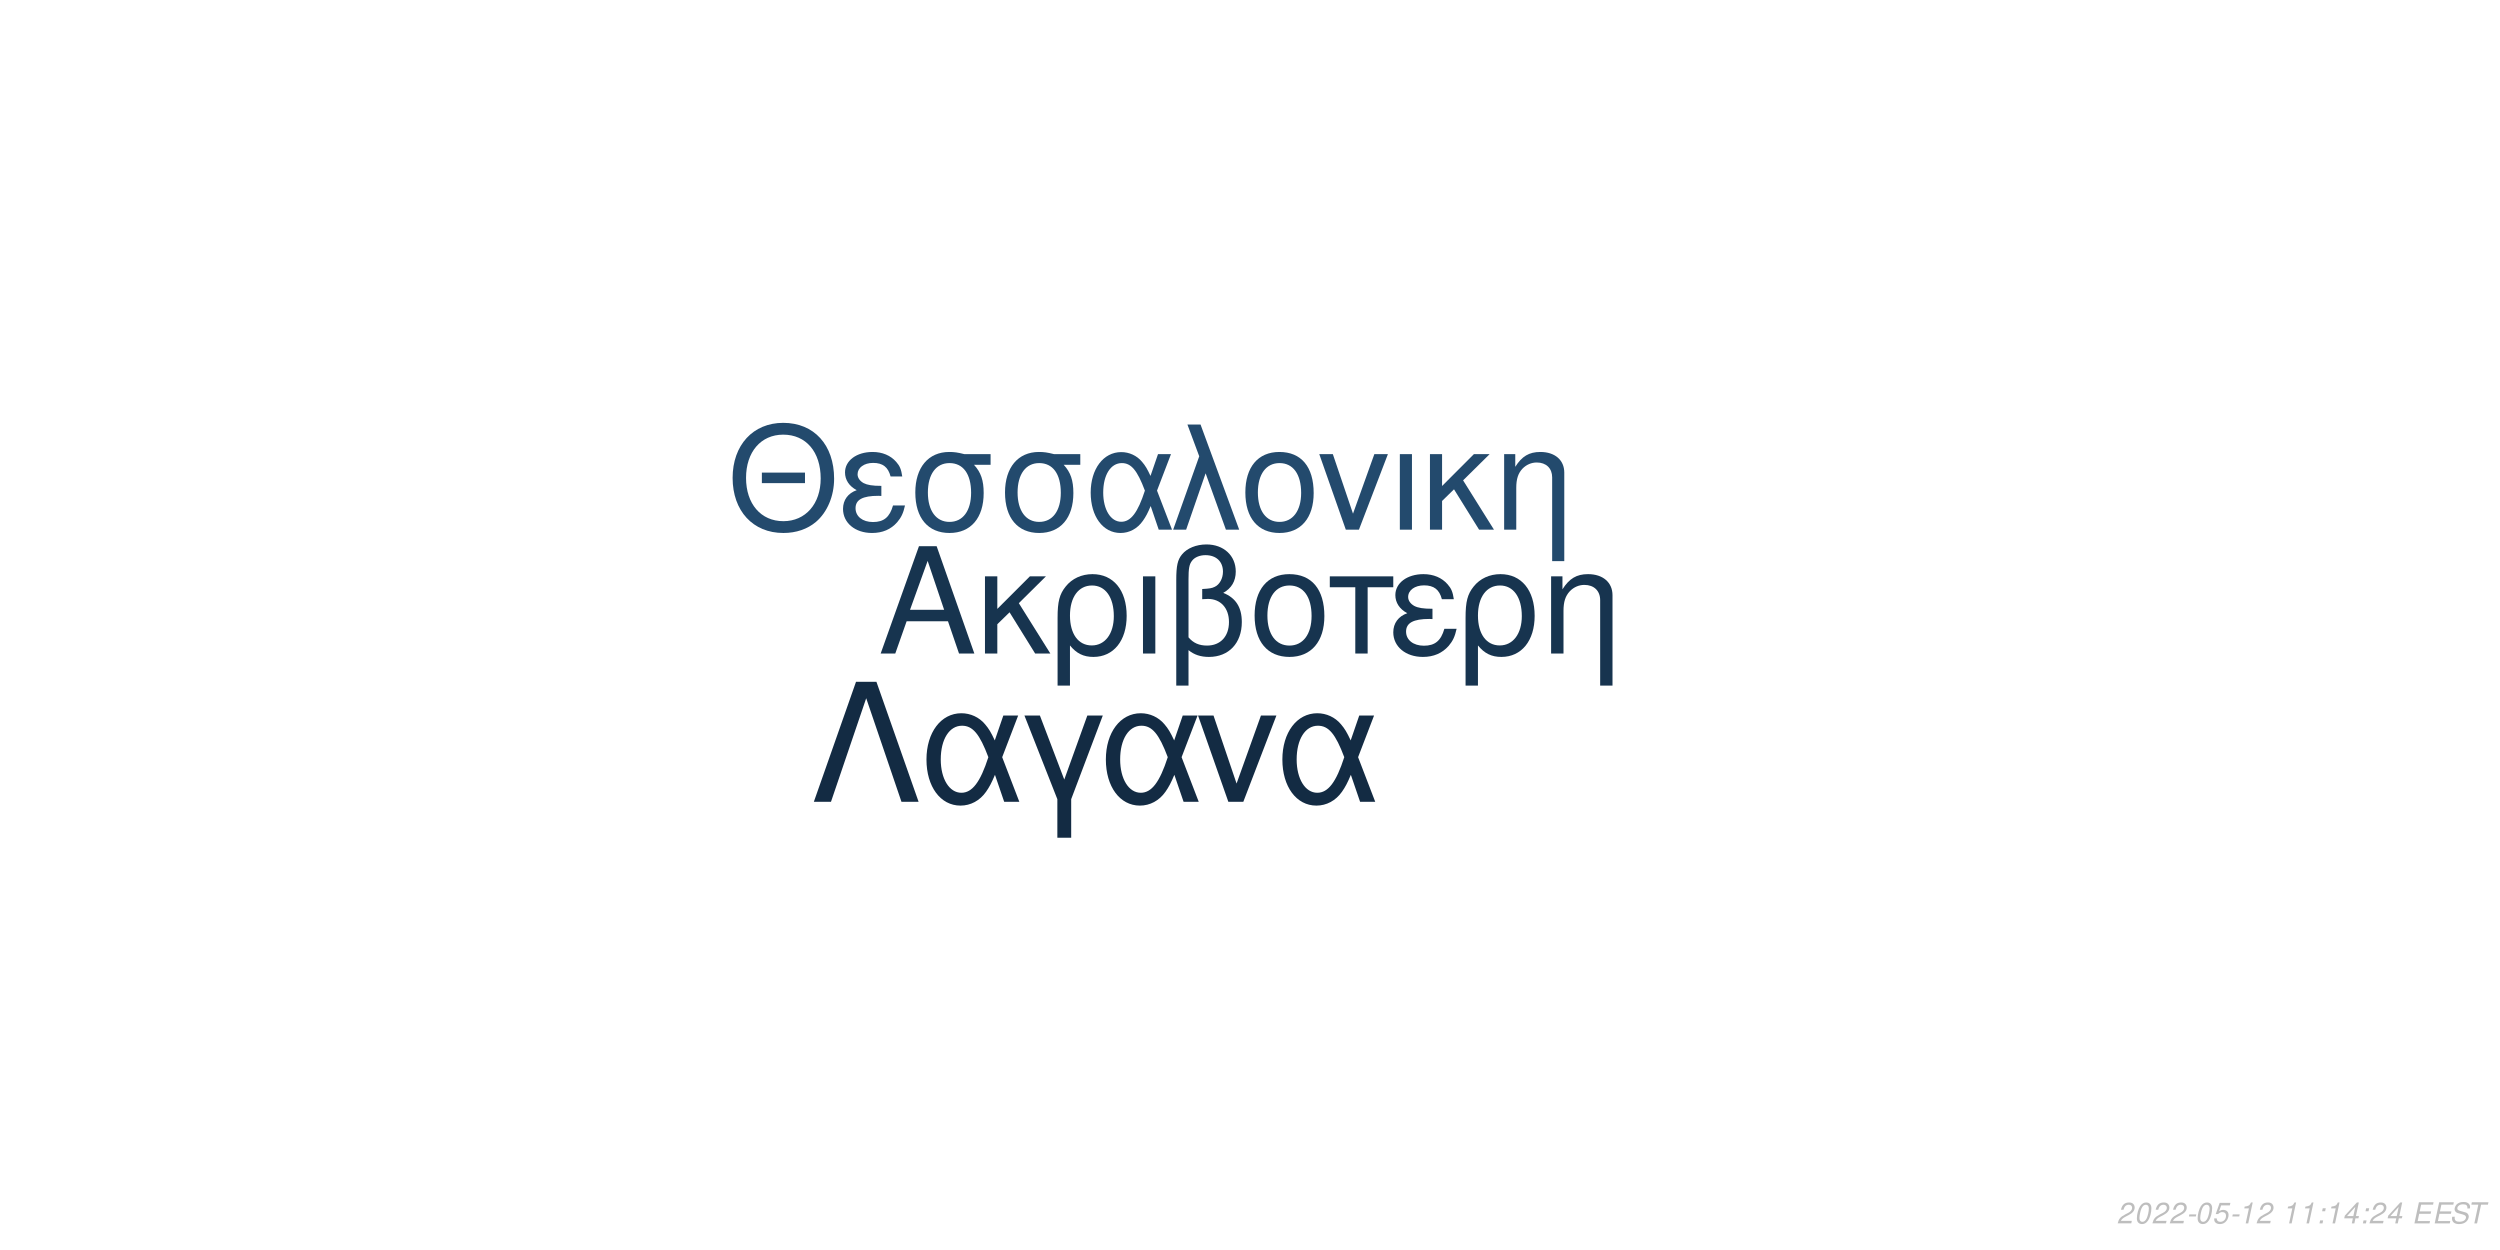
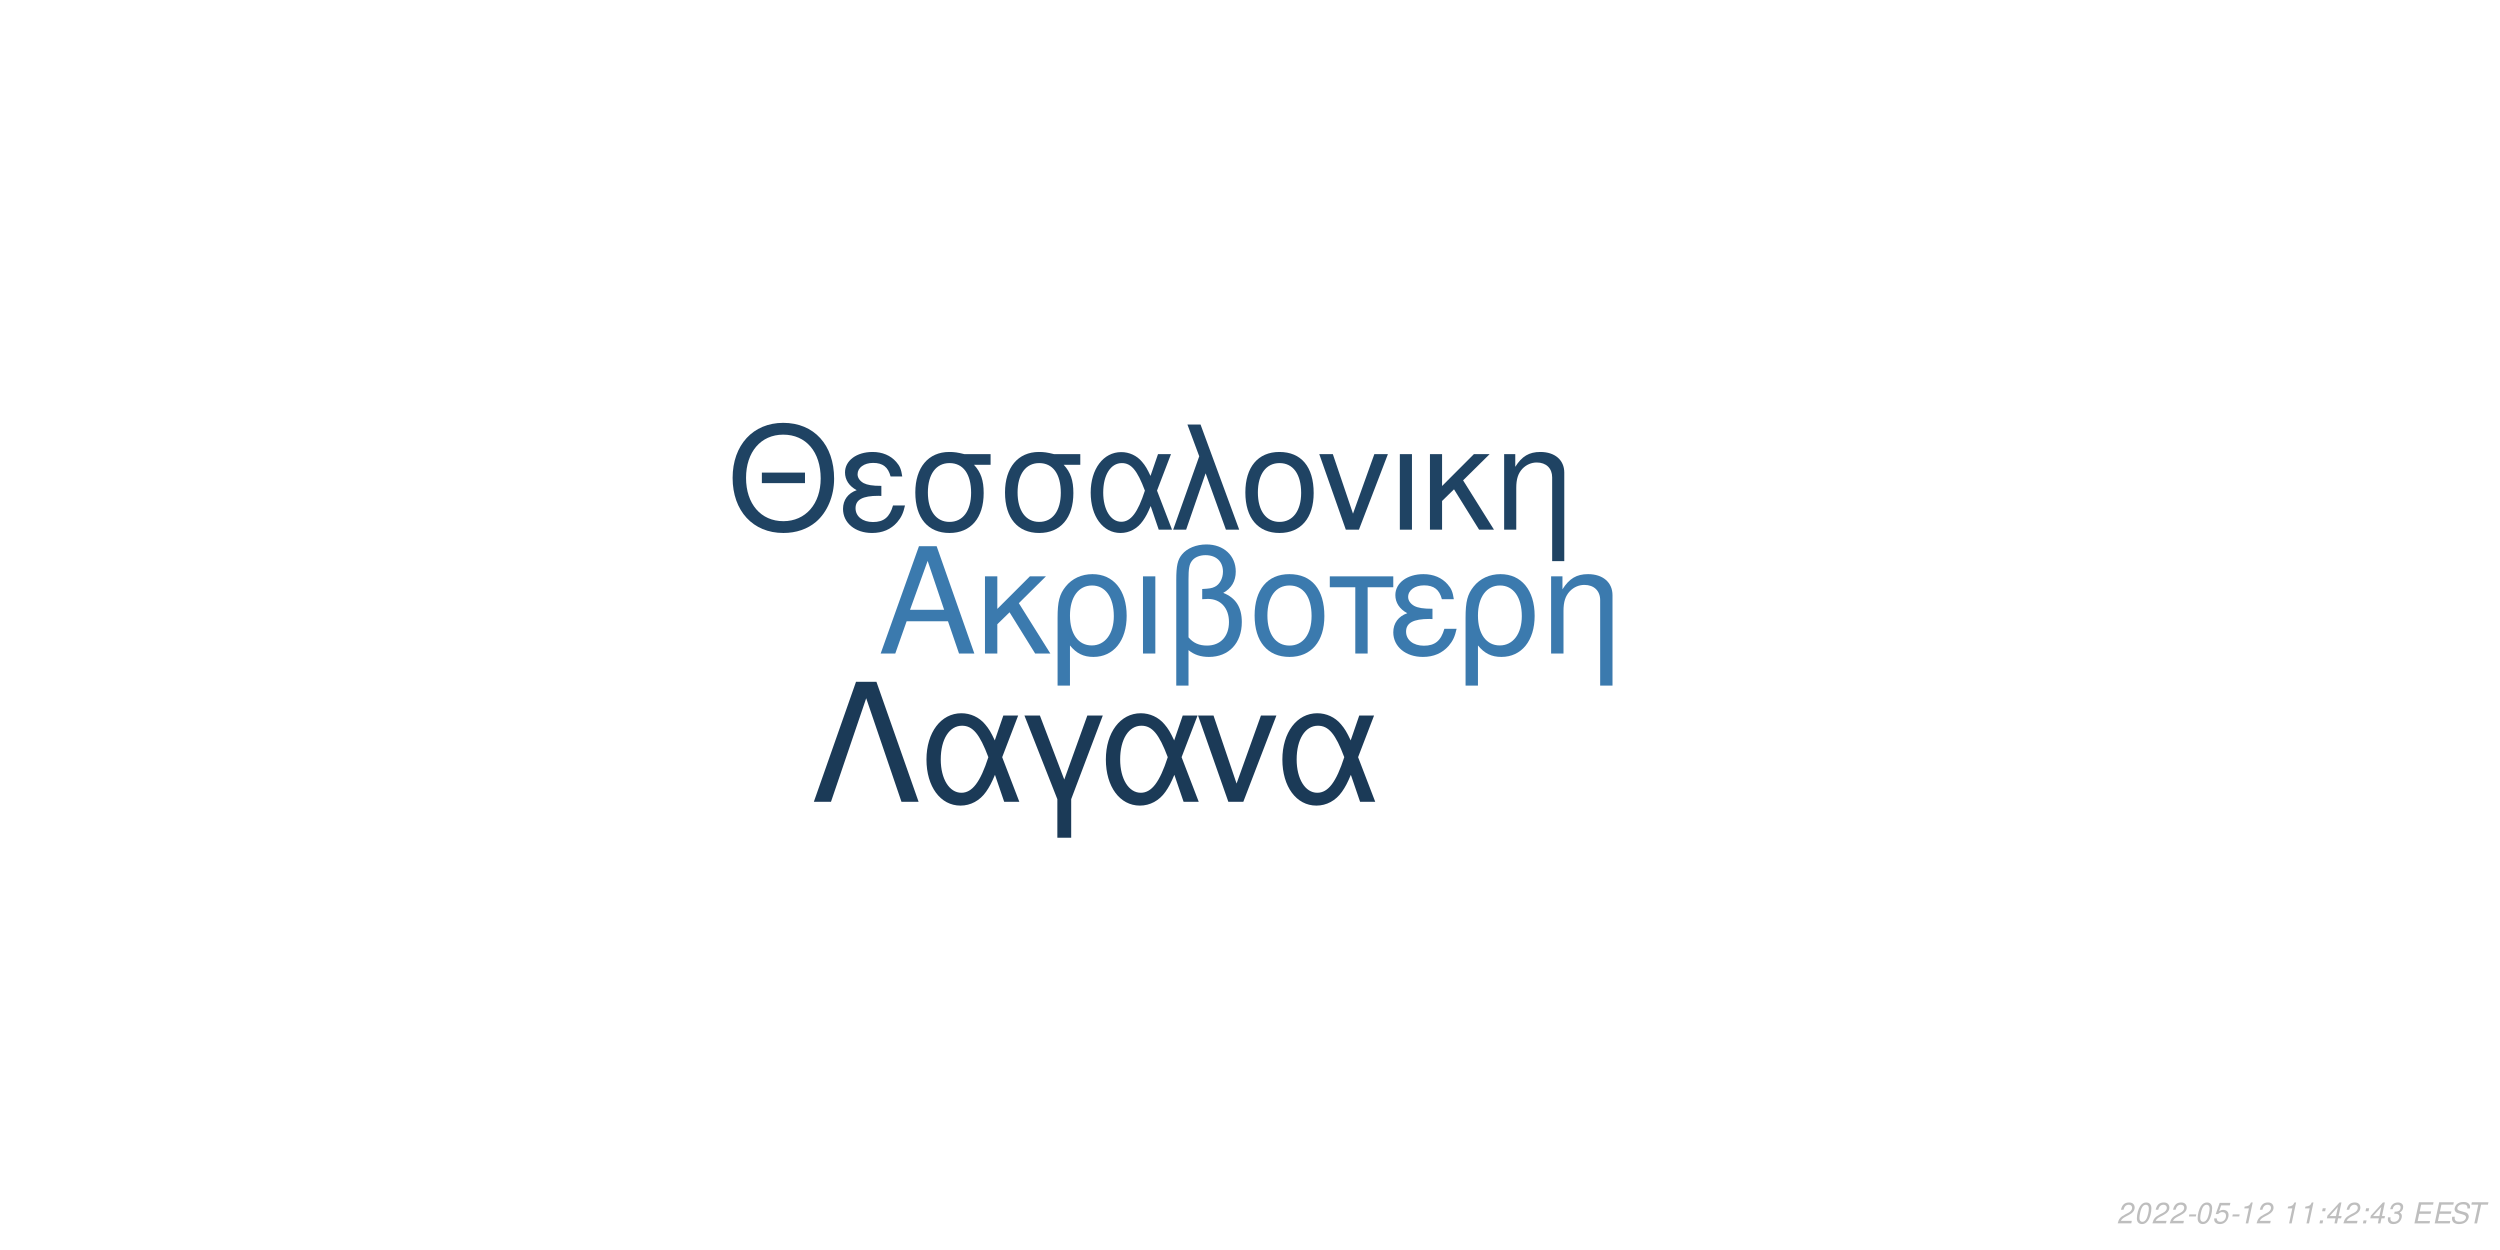
<svg xmlns="http://www.w3.org/2000/svg" xmlns:xlink="http://www.w3.org/1999/xlink" width="864pt" height="432pt" viewBox="0 0 864 432" version="1.1">
  <defs>
    <g>
      <symbol overflow="visible" id="glyph0-0">
        <path style="stroke:none;" d="" />
      </symbol>
      <symbol overflow="visible" id="glyph0-1">
        <path style="stroke:none;" d="M 24.125 -11.141 L 27.938 0 L 33.234 0 L 20.203 -37.094 L 14.094 -37.094 L 0.859 0 L 5.906 0 L 9.828 -11.141 Z M 22.797 -15.109 L 11 -15.109 L 17.094 -32.016 Z M 22.797 -15.109 " />
      </symbol>
      <symbol overflow="visible" id="glyph0-2">
        <path style="stroke:none;" d="M 7.172 -15.422 L 7.172 -26.672 L 2.906 -26.672 L 2.906 0 L 7.172 0 L 7.172 -10.125 L 11.406 -14.25 L 20.25 0 L 25.5 0 L 14.609 -17.406 L 23.969 -26.672 L 18.422 -26.672 Z M 7.172 -15.422 " />
      </symbol>
      <symbol overflow="visible" id="glyph0-3">
        <path style="stroke:none;" d="M 3 11.094 L 7.281 11.094 L 7.281 -2.797 C 9.516 -0.047 11.953 1.172 15.375 1.172 C 22.344 1.172 26.875 -4.422 26.875 -13.031 C 26.875 -21.891 22.297 -27.438 15.062 -27.438 C 11.297 -27.438 7.984 -25.906 5.797 -23.156 C 3.672 -20.516 3 -17.969 3 -12.359 Z M 14.906 -23.516 C 19.547 -23.516 22.438 -19.438 22.438 -12.922 C 22.438 -6.812 19.391 -2.797 14.812 -2.797 C 10.172 -2.797 7.281 -6.766 7.281 -13.125 C 7.281 -19.484 10.234 -23.516 14.906 -23.516 Z M 14.906 -23.516 " />
      </symbol>
      <symbol overflow="visible" id="glyph0-4">
        <path style="stroke:none;" d="M 3.516 0 L 7.781 0 L 7.781 -26.672 L 3.516 -26.672 Z M 3.516 0 " />
      </symbol>
      <symbol overflow="visible" id="glyph0-5">
        <path style="stroke:none;" d="M 4.016 11.094 L 8.25 11.094 L 8.25 -1.172 C 10.172 0.406 12.422 1.172 15.312 1.172 C 22.188 1.172 26.672 -3.609 26.672 -10.891 C 26.672 -15.984 24.578 -19.234 20.25 -20.969 C 23.109 -22.547 24.578 -25.031 24.578 -28.344 C 24.578 -33.844 20.406 -37.703 14.453 -37.703 C 10.938 -37.703 7.734 -36.391 6 -34.25 C 4.484 -32.422 4.016 -30.328 4.016 -25.391 Z M 8.25 -25.656 C 8.25 -29.359 8.5 -30.844 9.469 -32.062 C 10.375 -33.281 12.156 -34 14.094 -34 C 17.812 -34 20.156 -31.812 20.156 -28.297 C 20.156 -25.953 18.984 -23.812 17.297 -23.047 C 16.281 -22.547 15.469 -22.438 12.984 -22.297 L 12.984 -18.781 C 13.734 -18.828 14.344 -18.875 14.969 -18.875 C 19.344 -18.875 22.234 -15.719 22.234 -10.891 C 22.234 -5.906 19.281 -2.75 14.656 -2.75 C 11.953 -2.75 9.922 -3.609 8.25 -5.594 Z M 8.25 -25.656 " />
      </symbol>
      <symbol overflow="visible" id="glyph0-6">
        <path style="stroke:none;" d="M 14.094 -27.438 C 6.562 -27.438 2.094 -22.094 2.094 -13.125 C 2.094 -4.125 6.562 1.172 14.141 1.172 C 21.672 1.172 26.203 -4.172 26.203 -12.922 C 26.203 -22.188 21.828 -27.438 14.094 -27.438 Z M 14.141 -23.516 C 18.938 -23.516 21.781 -19.594 21.781 -12.984 C 21.781 -6.672 18.828 -2.75 14.141 -2.75 C 9.422 -2.75 6.516 -6.672 6.516 -13.125 C 6.516 -19.594 9.422 -23.516 14.141 -23.516 Z M 14.141 -23.516 " />
      </symbol>
      <symbol overflow="visible" id="glyph0-7">
        <path style="stroke:none;" d="M 7.891 0 L 12.156 0 L 12.156 -22.906 L 21.016 -22.906 L 21.016 -26.672 L -0.922 -26.672 L -0.922 -22.906 L 7.891 -22.906 Z M 7.891 0 " />
      </symbol>
      <symbol overflow="visible" id="glyph0-8">
        <path style="stroke:none;" d="M 14.562 -15.469 C 11.344 -15.469 9.562 -15.781 8.297 -16.438 C 6.922 -17.203 6.156 -18.328 6.156 -19.547 C 6.156 -21.891 8.453 -23.562 11.656 -23.562 C 15.062 -23.562 16.953 -22.094 17.812 -18.781 L 21.938 -18.781 C 21.578 -21.266 21.062 -22.5 19.797 -23.922 C 17.812 -26.203 14.906 -27.438 11.453 -27.438 C 5.797 -27.438 1.734 -24.375 1.734 -20.203 C 1.734 -17.609 3.156 -15.375 5.859 -13.938 C 2.797 -12.875 1.016 -10.484 1.016 -7.328 C 1.016 -2.391 5.297 1.172 11.25 1.172 C 14.969 1.172 17.906 -0.109 20.156 -2.641 C 21.578 -4.328 22.297 -5.797 22.906 -8.547 L 18.672 -8.547 C 17.5 -4.422 15.422 -2.703 11.609 -2.703 C 7.938 -2.703 5.438 -4.688 5.438 -7.578 C 5.438 -10.578 7.938 -11.953 13.484 -11.953 C 13.641 -11.953 14.094 -11.953 14.562 -11.906 Z M 14.562 -15.469 " />
      </symbol>
      <symbol overflow="visible" id="glyph0-9">
        <path style="stroke:none;" d="M 3.562 -26.672 L 3.562 0 L 7.844 0 L 7.844 -14.703 C 7.844 -17.906 8.5 -19.891 10.031 -21.531 C 11.406 -22.953 13.188 -23.719 15.062 -23.719 C 18.375 -23.719 20.516 -21.672 20.516 -18.469 L 20.516 11.094 L 24.781 11.094 L 24.781 -20.156 C 24.781 -24.578 21.469 -27.438 16.328 -27.438 C 12.359 -27.438 9.828 -25.906 7.484 -22.188 L 7.484 -26.672 Z M 3.562 -26.672 " />
      </symbol>
      <symbol overflow="visible" id="glyph1-0">
        <path style="stroke:none;" d="" />
      </symbol>
      <symbol overflow="visible" id="glyph1-1">
        <path style="stroke:none;" d="M 26.859 -19.734 L 11.953 -19.734 L 11.953 -16.094 L 26.859 -16.094 Z M 19.328 -36.922 C 8.922 -36.922 1.844 -29.25 1.844 -17.891 C 1.844 -6.484 8.875 1.141 19.391 1.141 C 23.812 1.141 27.703 -0.203 30.641 -2.688 C 34.578 -6.031 36.922 -11.656 36.922 -17.594 C 36.922 -29.297 30 -36.922 19.328 -36.922 Z M 19.328 -32.844 C 27.203 -32.844 32.281 -26.906 32.281 -17.688 C 32.281 -8.922 27.062 -2.938 19.391 -2.938 C 11.609 -2.938 6.484 -8.922 6.484 -17.891 C 6.484 -26.859 11.609 -32.844 19.328 -32.844 Z M 19.328 -32.844 " />
      </symbol>
      <symbol overflow="visible" id="glyph1-2">
        <path style="stroke:none;" d="M 14.25 -15.141 C 11.109 -15.141 9.375 -15.453 8.125 -16.094 C 6.781 -16.844 6.031 -17.938 6.031 -19.141 C 6.031 -21.422 8.266 -23.078 11.406 -23.078 C 14.75 -23.078 16.594 -21.625 17.438 -18.391 L 21.469 -18.391 C 21.125 -20.828 20.625 -22.031 19.391 -23.422 C 17.438 -25.656 14.594 -26.859 11.219 -26.859 C 5.688 -26.859 1.688 -23.875 1.688 -19.781 C 1.688 -17.234 3.094 -15.047 5.734 -13.656 C 2.734 -12.609 1 -10.266 1 -7.172 C 1 -2.344 5.188 1.141 11.016 1.141 C 14.656 1.141 17.547 -0.094 19.734 -2.594 C 21.125 -4.234 21.828 -5.688 22.422 -8.375 L 18.281 -8.375 C 17.141 -4.328 15.094 -2.641 11.359 -2.641 C 7.766 -2.641 5.328 -4.578 5.328 -7.422 C 5.328 -10.359 7.766 -11.703 13.203 -11.703 C 13.359 -11.703 13.797 -11.703 14.25 -11.656 Z M 14.25 -15.141 " />
      </symbol>
      <symbol overflow="visible" id="glyph1-3">
        <path style="stroke:none;" d="M 29 -26.109 L 19.938 -26.109 C 17.594 -26.703 16.438 -26.859 14.703 -26.859 C 7.469 -26.859 2.984 -21.469 2.984 -12.859 C 2.984 -4.031 7.375 1.141 14.797 1.141 C 22.172 1.141 26.609 -4.078 26.609 -12.656 C 26.609 -17.047 25.656 -19.828 23.266 -22.422 L 29 -22.422 Z M 14.797 -23.016 C 19.531 -23.016 22.266 -19.234 22.266 -12.75 C 22.266 -6.531 19.438 -2.688 14.797 -2.688 C 10.172 -2.688 7.328 -6.531 7.328 -12.859 C 7.328 -19.188 10.172 -23.016 14.797 -23.016 Z M 14.797 -23.016 " />
      </symbol>
      <symbol overflow="visible" id="glyph1-4">
        <path style="stroke:none;" d="M 29.344 -26.109 L 24.859 -26.109 L 22.266 -18.578 C 21.125 -21.031 20.484 -22.125 19.328 -23.469 C 17.547 -25.609 14.906 -26.812 12.156 -26.812 C 5.984 -26.812 1.594 -20.984 1.594 -12.812 C 1.594 -4.578 5.828 1.141 11.906 1.141 C 14.953 1.141 17.734 -0.344 19.625 -3.047 C 20.672 -4.531 21.281 -5.688 22.328 -8.172 L 25.109 0 L 29.703 0 L 24.516 -13.5 Z M 20.328 -13.5 C 17.891 -5.922 15.453 -2.734 12.156 -2.734 C 8.516 -2.734 5.922 -6.922 5.922 -12.812 C 5.922 -18.938 8.516 -23.016 12.359 -23.016 C 15.594 -23.016 17.688 -20.531 20.328 -13.5 Z M 20.328 -13.5 " />
      </symbol>
      <symbol overflow="visible" id="glyph1-5">
        <path style="stroke:none;" d="M 1.094 0 L 5.578 0 L 12.312 -19.484 L 19.328 0 L 23.922 0 L 10.562 -36.328 L 6.031 -36.328 L 10.109 -25.359 Z M 1.094 0 " />
      </symbol>
      <symbol overflow="visible" id="glyph1-6">
        <path style="stroke:none;" d="M 13.797 -26.859 C 6.422 -26.859 2.047 -21.625 2.047 -12.859 C 2.047 -4.031 6.422 1.141 13.859 1.141 C 21.234 1.141 25.656 -4.078 25.656 -12.656 C 25.656 -21.719 21.375 -26.859 13.797 -26.859 Z M 13.859 -23.016 C 18.531 -23.016 21.328 -19.188 21.328 -12.703 C 21.328 -6.531 18.438 -2.688 13.859 -2.688 C 9.219 -2.688 6.375 -6.531 6.375 -12.859 C 6.375 -19.188 9.219 -23.016 13.859 -23.016 Z M 13.859 -23.016 " />
      </symbol>
      <symbol overflow="visible" id="glyph1-7">
        <path style="stroke:none;" d="M 14.297 0 L 24.312 -26.109 L 19.625 -26.109 L 12.25 -5.531 L 5.281 -26.109 L 0.594 -26.109 L 9.766 0 Z M 14.297 0 " />
      </symbol>
      <symbol overflow="visible" id="glyph1-8">
        <path style="stroke:none;" d="M 3.438 0 L 7.625 0 L 7.625 -26.109 L 3.438 -26.109 Z M 3.438 0 " />
      </symbol>
      <symbol overflow="visible" id="glyph1-9">
        <path style="stroke:none;" d="M 7.031 -15.094 L 7.031 -26.109 L 2.844 -26.109 L 2.844 0 L 7.031 0 L 7.031 -9.922 L 11.156 -13.953 L 19.828 0 L 24.969 0 L 14.297 -17.047 L 23.469 -26.109 L 18.031 -26.109 Z M 7.031 -15.094 " />
      </symbol>
      <symbol overflow="visible" id="glyph1-10">
        <path style="stroke:none;" d="M 3.484 -26.109 L 3.484 0 L 7.672 0 L 7.672 -14.406 C 7.672 -17.547 8.328 -19.484 9.812 -21.078 C 11.156 -22.469 12.906 -23.219 14.75 -23.219 C 17.984 -23.219 20.078 -21.234 20.078 -18.094 L 20.078 10.859 L 24.266 10.859 L 24.266 -19.734 C 24.266 -24.062 21.031 -26.859 16 -26.859 C 12.109 -26.859 9.609 -25.359 7.328 -21.719 L 7.328 -26.109 Z M 3.484 -26.109 " />
      </symbol>
      <symbol overflow="visible" id="glyph2-0">
        <path style="stroke:none;" d="" />
      </symbol>
      <symbol overflow="visible" id="glyph2-1">
        <path style="stroke:none;" d="M 22.531 -41.484 L 15.484 -41.484 L 0.906 0 L 6.828 0 L 19 -35.797 L 31.188 0 L 37.109 0 Z M 22.531 -41.484 " />
      </symbol>
      <symbol overflow="visible" id="glyph2-2">
        <path style="stroke:none;" d="M 33.516 -29.812 L 28.391 -29.812 L 25.438 -21.219 C 24.125 -24.016 23.391 -25.266 22.078 -26.797 C 20.031 -29.25 17.016 -30.609 13.891 -30.609 C 6.828 -30.609 1.828 -23.953 1.828 -14.625 C 1.828 -5.234 6.656 1.312 13.594 1.312 C 17.078 1.312 20.266 -0.391 22.422 -3.469 C 23.609 -5.172 24.297 -6.484 25.5 -9.328 L 28.688 0 L 33.922 0 L 28 -15.422 Z M 23.219 -15.422 C 20.422 -6.766 17.641 -3.125 13.891 -3.125 C 9.734 -3.125 6.766 -7.906 6.766 -14.625 C 6.766 -21.625 9.734 -26.297 14.109 -26.297 C 17.812 -26.297 20.203 -23.453 23.219 -15.422 Z M 23.219 -15.422 " />
      </symbol>
      <symbol overflow="visible" id="glyph2-3">
        <path style="stroke:none;" d="M 12.062 12.406 L 16.844 12.406 L 16.844 -0.906 L 27.766 -29.812 L 22.422 -29.812 L 14.453 -7.688 L 6.031 -29.812 L 0.688 -29.812 L 12.062 -0.906 Z M 12.062 12.406 " />
      </symbol>
      <symbol overflow="visible" id="glyph2-4">
        <path style="stroke:none;" d="M 16.328 0 L 27.766 -29.812 L 22.422 -29.812 L 14 -6.312 L 6.031 -29.812 L 0.688 -29.812 L 11.156 0 Z M 16.328 0 " />
      </symbol>
      <symbol overflow="visible" id="glyph3-0">
        <path style="stroke:none;" d="" />
      </symbol>
      <symbol overflow="visible" id="glyph3-1">
        <path style="stroke:none;" d="M 5.234 -0.875 L 1.469 -0.875 C 1.641 -1.375 2.203 -1.891 3.109 -2.344 L 4.234 -2.938 C 5.562 -3.625 6.219 -4.469 6.219 -5.484 C 6.219 -5.938 6.062 -6.359 5.797 -6.656 C 5.469 -7.047 4.984 -7.234 4.312 -7.234 C 2.766 -7.234 1.891 -6.453 1.484 -4.734 L 2.375 -4.734 C 2.484 -5.188 2.609 -5.484 2.797 -5.75 C 3.094 -6.203 3.609 -6.453 4.188 -6.453 C 4.891 -6.453 5.344 -6.031 5.344 -5.375 C 5.344 -4.703 4.859 -4.094 4.016 -3.656 L 2.984 -3.125 C 1.234 -2.188 0.797 -1.656 0.344 -0.016 L 5.047 -0.016 Z M 5.234 -0.875 " />
      </symbol>
      <symbol overflow="visible" id="glyph3-2">
        <path style="stroke:none;" d="M 4.203 -7.234 C 3.375 -7.234 2.688 -6.812 2.125 -5.984 C 1.484 -5.047 0.984 -3.188 0.984 -1.734 C 0.984 -1.109 1.172 -0.562 1.484 -0.266 C 1.797 0.047 2.281 0.234 2.766 0.234 C 3.625 0.234 4.281 -0.156 4.859 -1.016 C 5.516 -1.953 6 -3.797 6 -5.266 C 6 -6.5 5.328 -7.234 4.203 -7.234 Z M 4.094 -6.453 C 4.734 -6.453 5.125 -5.984 5.125 -5.156 C 5.125 -4.203 4.781 -2.625 4.406 -1.812 C 3.984 -0.938 3.516 -0.547 2.875 -0.547 C 2.25 -0.547 1.875 -1.031 1.875 -1.828 C 1.875 -2.797 2.203 -4.344 2.594 -5.203 C 2.984 -6.047 3.453 -6.453 4.094 -6.453 Z M 4.094 -6.453 " />
      </symbol>
      <symbol overflow="visible" id="glyph3-3">
        <path style="stroke:none;" d="M 3.516 -3.125 L 1.125 -3.125 L 0.969 -2.406 L 3.359 -2.406 Z M 3.516 -3.125 " />
      </symbol>
      <symbol overflow="visible" id="glyph3-4">
        <path style="stroke:none;" d="M 6.297 -7.094 L 2.594 -7.094 L 1.234 -3.234 L 2.047 -3.234 C 2.656 -3.766 2.938 -3.906 3.531 -3.906 C 4.328 -3.906 4.797 -3.453 4.797 -2.688 C 4.797 -1.438 3.969 -0.547 2.828 -0.547 C 2.031 -0.547 1.609 -0.938 1.578 -1.734 L 0.703 -1.734 L 0.703 -1.516 C 0.703 -0.938 0.844 -0.547 1.188 -0.266 C 1.562 0.062 2.078 0.234 2.703 0.234 C 3.656 0.234 4.391 -0.156 4.984 -0.922 C 5.422 -1.5 5.672 -2.234 5.672 -2.953 C 5.672 -4 4.938 -4.672 3.812 -4.672 C 3.328 -4.672 2.906 -4.547 2.406 -4.234 L 3.109 -6.219 L 6.109 -6.219 Z M 6.297 -7.094 " />
      </symbol>
      <symbol overflow="visible" id="glyph3-5">
        <path style="stroke:none;" d="M 3.703 -5.188 L 2.594 0 L 3.469 0 L 5.016 -7.234 L 4.438 -7.234 C 3.906 -6.156 3.688 -6.016 2.234 -5.812 L 2.109 -5.188 Z M 3.703 -5.188 " />
      </symbol>
      <symbol overflow="visible" id="glyph3-6">
        <path style="stroke:none;" d="" />
      </symbol>
      <symbol overflow="visible" id="glyph3-7">
        <path style="stroke:none;" d="M 2.359 -1.031 L 1.312 -1.031 L 1.094 0 L 2.141 0 Z M 3.266 -5.234 L 2.219 -5.234 L 2 -4.203 L 3.047 -4.203 Z M 3.266 -5.234 " />
      </symbol>
      <symbol overflow="visible" id="glyph3-8">
        <path style="stroke:none;" d="M 3.625 -1.75 L 3.266 0 L 4.141 0 L 4.516 -1.75 L 5.562 -1.75 L 5.734 -2.531 L 4.688 -2.531 L 5.688 -7.234 L 5.016 -7.234 L 0.844 -2.672 L 0.641 -1.75 Z M 3.797 -2.531 L 1.594 -2.531 L 4.469 -5.703 Z M 3.797 -2.531 " />
      </symbol>
      <symbol overflow="visible" id="glyph3-9">
+         <path style="stroke:none;" d="M 2.922 -3.312 C 3.125 -3.344 3.234 -3.344 3.375 -3.344 C 4.203 -3.344 4.688 -3 4.688 -2.406 C 4.688 -1.312 3.906 -0.547 2.781 -0.547 C 2.047 -0.547 1.594 -0.938 1.594 -1.562 C 1.594 -1.719 1.609 -1.844 1.656 -2.094 L 0.766 -2.094 C 0.734 -1.797 0.719 -1.641 0.719 -1.469 C 0.719 -0.375 1.406 0.234 2.641 0.234 C 3.547 0.234 4.297 -0.078 4.812 -0.656 C 5.266 -1.156 5.562 -1.875 5.562 -2.547 C 5.562 -3.125 5.344 -3.453 4.797 -3.734 C 5.641 -4.234 6.016 -4.844 6.016 -5.734 C 6.016 -6.656 5.312 -7.234 4.203 -7.234 C 3.375 -7.234 2.672 -6.938 2.188 -6.375 C 1.891 -6.031 1.703 -5.641 1.516 -4.906 L 2.391 -4.906 C 2.5 -5.359 2.594 -5.594 2.734 -5.812 C 3.047 -6.234 3.516 -6.453 4.078 -6.453 C 4.734 -6.453 5.141 -6.125 5.141 -5.578 C 5.141 -5.188 5.016 -4.797 4.797 -4.547 C 4.516 -4.234 4 -4.062 3.266 -4.062 L 3.078 -4.062 Z M 2.922 -3.312 " />
+       </symbol>
+       <symbol overflow="visible" id="glyph3-10">
        <path style="stroke:none;" d="M 2.547 -3.312 L 6.5 -3.312 L 6.688 -4.141 L 2.719 -4.141 L 3.219 -6.469 L 7.344 -6.469 L 7.516 -7.297 L 2.453 -7.297 L 0.906 0 L 6.125 0 L 6.297 -0.812 L 2.016 -0.812 Z M 2.547 -3.312 " />
      </symbol>
-       <symbol overflow="visible" id="glyph3-10">
+       <symbol overflow="visible" id="glyph3-11">
        <path style="stroke:none;" d="M 7.062 -5.156 C 7.125 -5.438 7.141 -5.562 7.141 -5.703 C 7.141 -6.156 6.938 -6.594 6.594 -6.891 C 6.188 -7.25 5.656 -7.406 4.875 -7.406 C 3.844 -7.406 3.047 -7.125 2.5 -6.562 C 2.094 -6.141 1.781 -5.438 1.781 -4.922 C 1.781 -4.297 2.219 -3.766 2.891 -3.562 L 4.594 -3.094 C 5.406 -2.859 5.734 -2.578 5.734 -2.094 C 5.734 -1.781 5.547 -1.406 5.266 -1.141 C 4.844 -0.766 4.266 -0.578 3.453 -0.578 C 2.328 -0.578 1.812 -0.984 1.812 -1.906 C 1.812 -2.047 1.812 -2.125 1.844 -2.312 L 0.984 -2.312 C 0.906 -2.062 0.891 -1.906 0.891 -1.688 C 0.891 -0.484 1.797 0.234 3.297 0.234 C 4.359 0.234 5.234 -0.062 5.812 -0.609 C 6.344 -1.078 6.688 -1.797 6.688 -2.375 C 6.688 -2.641 6.609 -2.906 6.453 -3.156 C 6.234 -3.5 5.938 -3.703 5.469 -3.828 L 3.75 -4.312 C 2.984 -4.547 2.734 -4.734 2.734 -5.188 C 2.734 -5.547 2.875 -5.844 3.188 -6.109 C 3.547 -6.438 4.031 -6.594 4.703 -6.594 C 5.266 -6.594 5.688 -6.484 5.906 -6.297 C 6.094 -6.125 6.219 -5.797 6.219 -5.516 C 6.219 -5.422 6.203 -5.344 6.188 -5.156 Z M 7.062 -5.156 " />
      </symbol>
-       <symbol overflow="visible" id="glyph3-11">
+       <symbol overflow="visible" id="glyph3-12">
        <path style="stroke:none;" d="M 4.938 -6.469 L 7.312 -6.469 L 7.484 -7.297 L 1.75 -7.297 L 1.578 -6.469 L 3.984 -6.469 L 2.609 0 L 3.547 0 Z M 4.938 -6.469 " />
      </symbol>
    </g>
  </defs>
  <g id="surface1">
    <rect x="0" y="0" width="864" height="432" style="fill:rgb(100%,100%,100%);fill-opacity:1;stroke:none;" />
-     <g style="fill:rgb(9.02%,20.392%,30.98%);fill-opacity:1;">
+     <g style="fill:rgb(23.137%,47.843%,68.235%);fill-opacity:1;">
      <use xlink:href="#glyph0-1" x="303.5" y="225.861" />
      <use xlink:href="#glyph0-2" x="337.5" y="225.861" />
      <use xlink:href="#glyph0-3" x="362.5" y="225.861" />
      <use xlink:href="#glyph0-4" x="391.5" y="225.861" />
      <use xlink:href="#glyph0-5" x="402.5" y="225.861" />
      <use xlink:href="#glyph0-6" x="431.5" y="225.861" />
      <use xlink:href="#glyph0-7" x="460.5" y="225.861" />
      <use xlink:href="#glyph0-8" x="480.5" y="225.861" />
      <use xlink:href="#glyph0-3" x="503.5" y="225.861" />
      <use xlink:href="#glyph0-9" x="532.5" y="225.861" />
    </g>
-     <g style="fill:rgb(13.725%,29.02%,42.745%);fill-opacity:1;">
+     <g style="fill:rgb(12.157%,26.275%,38.824%);fill-opacity:1;">
      <use xlink:href="#glyph1-1" x="251.348" y="183.058" />
      <use xlink:href="#glyph1-2" x="290.348" y="183.058" />
      <use xlink:href="#glyph1-3" x="313.348" y="183.058" />
      <use xlink:href="#glyph1-3" x="344.348" y="183.058" />
      <use xlink:href="#glyph1-4" x="375.348" y="183.058" />
      <use xlink:href="#glyph1-5" x="404.348" y="183.058" />
      <use xlink:href="#glyph1-6" x="428.348" y="183.058" />
      <use xlink:href="#glyph1-7" x="455.348" y="183.058" />
      <use xlink:href="#glyph1-8" x="480.348" y="183.058" />
      <use xlink:href="#glyph1-9" x="491.348" y="183.058" />
      <use xlink:href="#glyph1-10" x="516.348" y="183.058" />
    </g>
-     <g style="fill:rgb(7.451%,16.863%,26.275%);fill-opacity:1;">
+     <g style="fill:rgb(10.588%,22.745%,34.118%);fill-opacity:1;">
      <use xlink:href="#glyph2-1" x="280.359" y="277.105" />
      <use xlink:href="#glyph2-2" x="318.359" y="277.105" />
      <use xlink:href="#glyph2-3" x="353.359" y="277.105" />
      <use xlink:href="#glyph2-2" x="380.359" y="277.105" />
      <use xlink:href="#glyph2-4" x="413.359" y="277.105" />
      <use xlink:href="#glyph2-2" x="441.359" y="277.105" />
    </g>
    <g style="fill:rgb(74.51%,74.51%,74.51%);fill-opacity:1;">
      <use xlink:href="#glyph3-1" x="731.52" y="422.81" />
      <use xlink:href="#glyph3-2" x="737.52" y="422.81" />
      <use xlink:href="#glyph3-1" x="743.52" y="422.81" />
      <use xlink:href="#glyph3-1" x="749.52" y="422.81" />
      <use xlink:href="#glyph3-3" x="755.52" y="422.81" />
      <use xlink:href="#glyph3-2" x="758.52" y="422.81" />
      <use xlink:href="#glyph3-4" x="764.52" y="422.81" />
      <use xlink:href="#glyph3-3" x="770.52" y="422.81" />
      <use xlink:href="#glyph3-5" x="773.52" y="422.81" />
      <use xlink:href="#glyph3-1" x="779.52" y="422.81" />
      <use xlink:href="#glyph3-6" x="785.52" y="422.81" />
      <use xlink:href="#glyph3-5" x="788.52" y="422.81" />
      <use xlink:href="#glyph3-5" x="794.52" y="422.81" />
      <use xlink:href="#glyph3-7" x="800.52" y="422.81" />
-       <use xlink:href="#glyph3-5" x="803.52" y="422.81" />
-       <use xlink:href="#glyph3-8" x="809.52" y="422.81" />
+       <use xlink:href="#glyph3-8" x="803.52" y="422.81" />
+       <use xlink:href="#glyph3-1" x="809.52" y="422.81" />
      <use xlink:href="#glyph3-7" x="815.52" y="422.81" />
-       <use xlink:href="#glyph3-1" x="818.52" y="422.81" />
-       <use xlink:href="#glyph3-8" x="824.52" y="422.81" />
+       <use xlink:href="#glyph3-8" x="818.52" y="422.81" />
+       <use xlink:href="#glyph3-9" x="824.52" y="422.81" />
      <use xlink:href="#glyph3-6" x="830.52" y="422.81" />
-       <use xlink:href="#glyph3-9" x="833.52" y="422.81" />
-       <use xlink:href="#glyph3-9" x="840.52" y="422.81" />
-       <use xlink:href="#glyph3-10" x="846.52" y="422.81" />
-       <use xlink:href="#glyph3-11" x="852.52" y="422.81" />
+       <use xlink:href="#glyph3-10" x="833.52" y="422.81" />
+       <use xlink:href="#glyph3-10" x="840.52" y="422.81" />
+       <use xlink:href="#glyph3-11" x="846.52" y="422.81" />
+       <use xlink:href="#glyph3-12" x="852.52" y="422.81" />
    </g>
  </g>
</svg>
